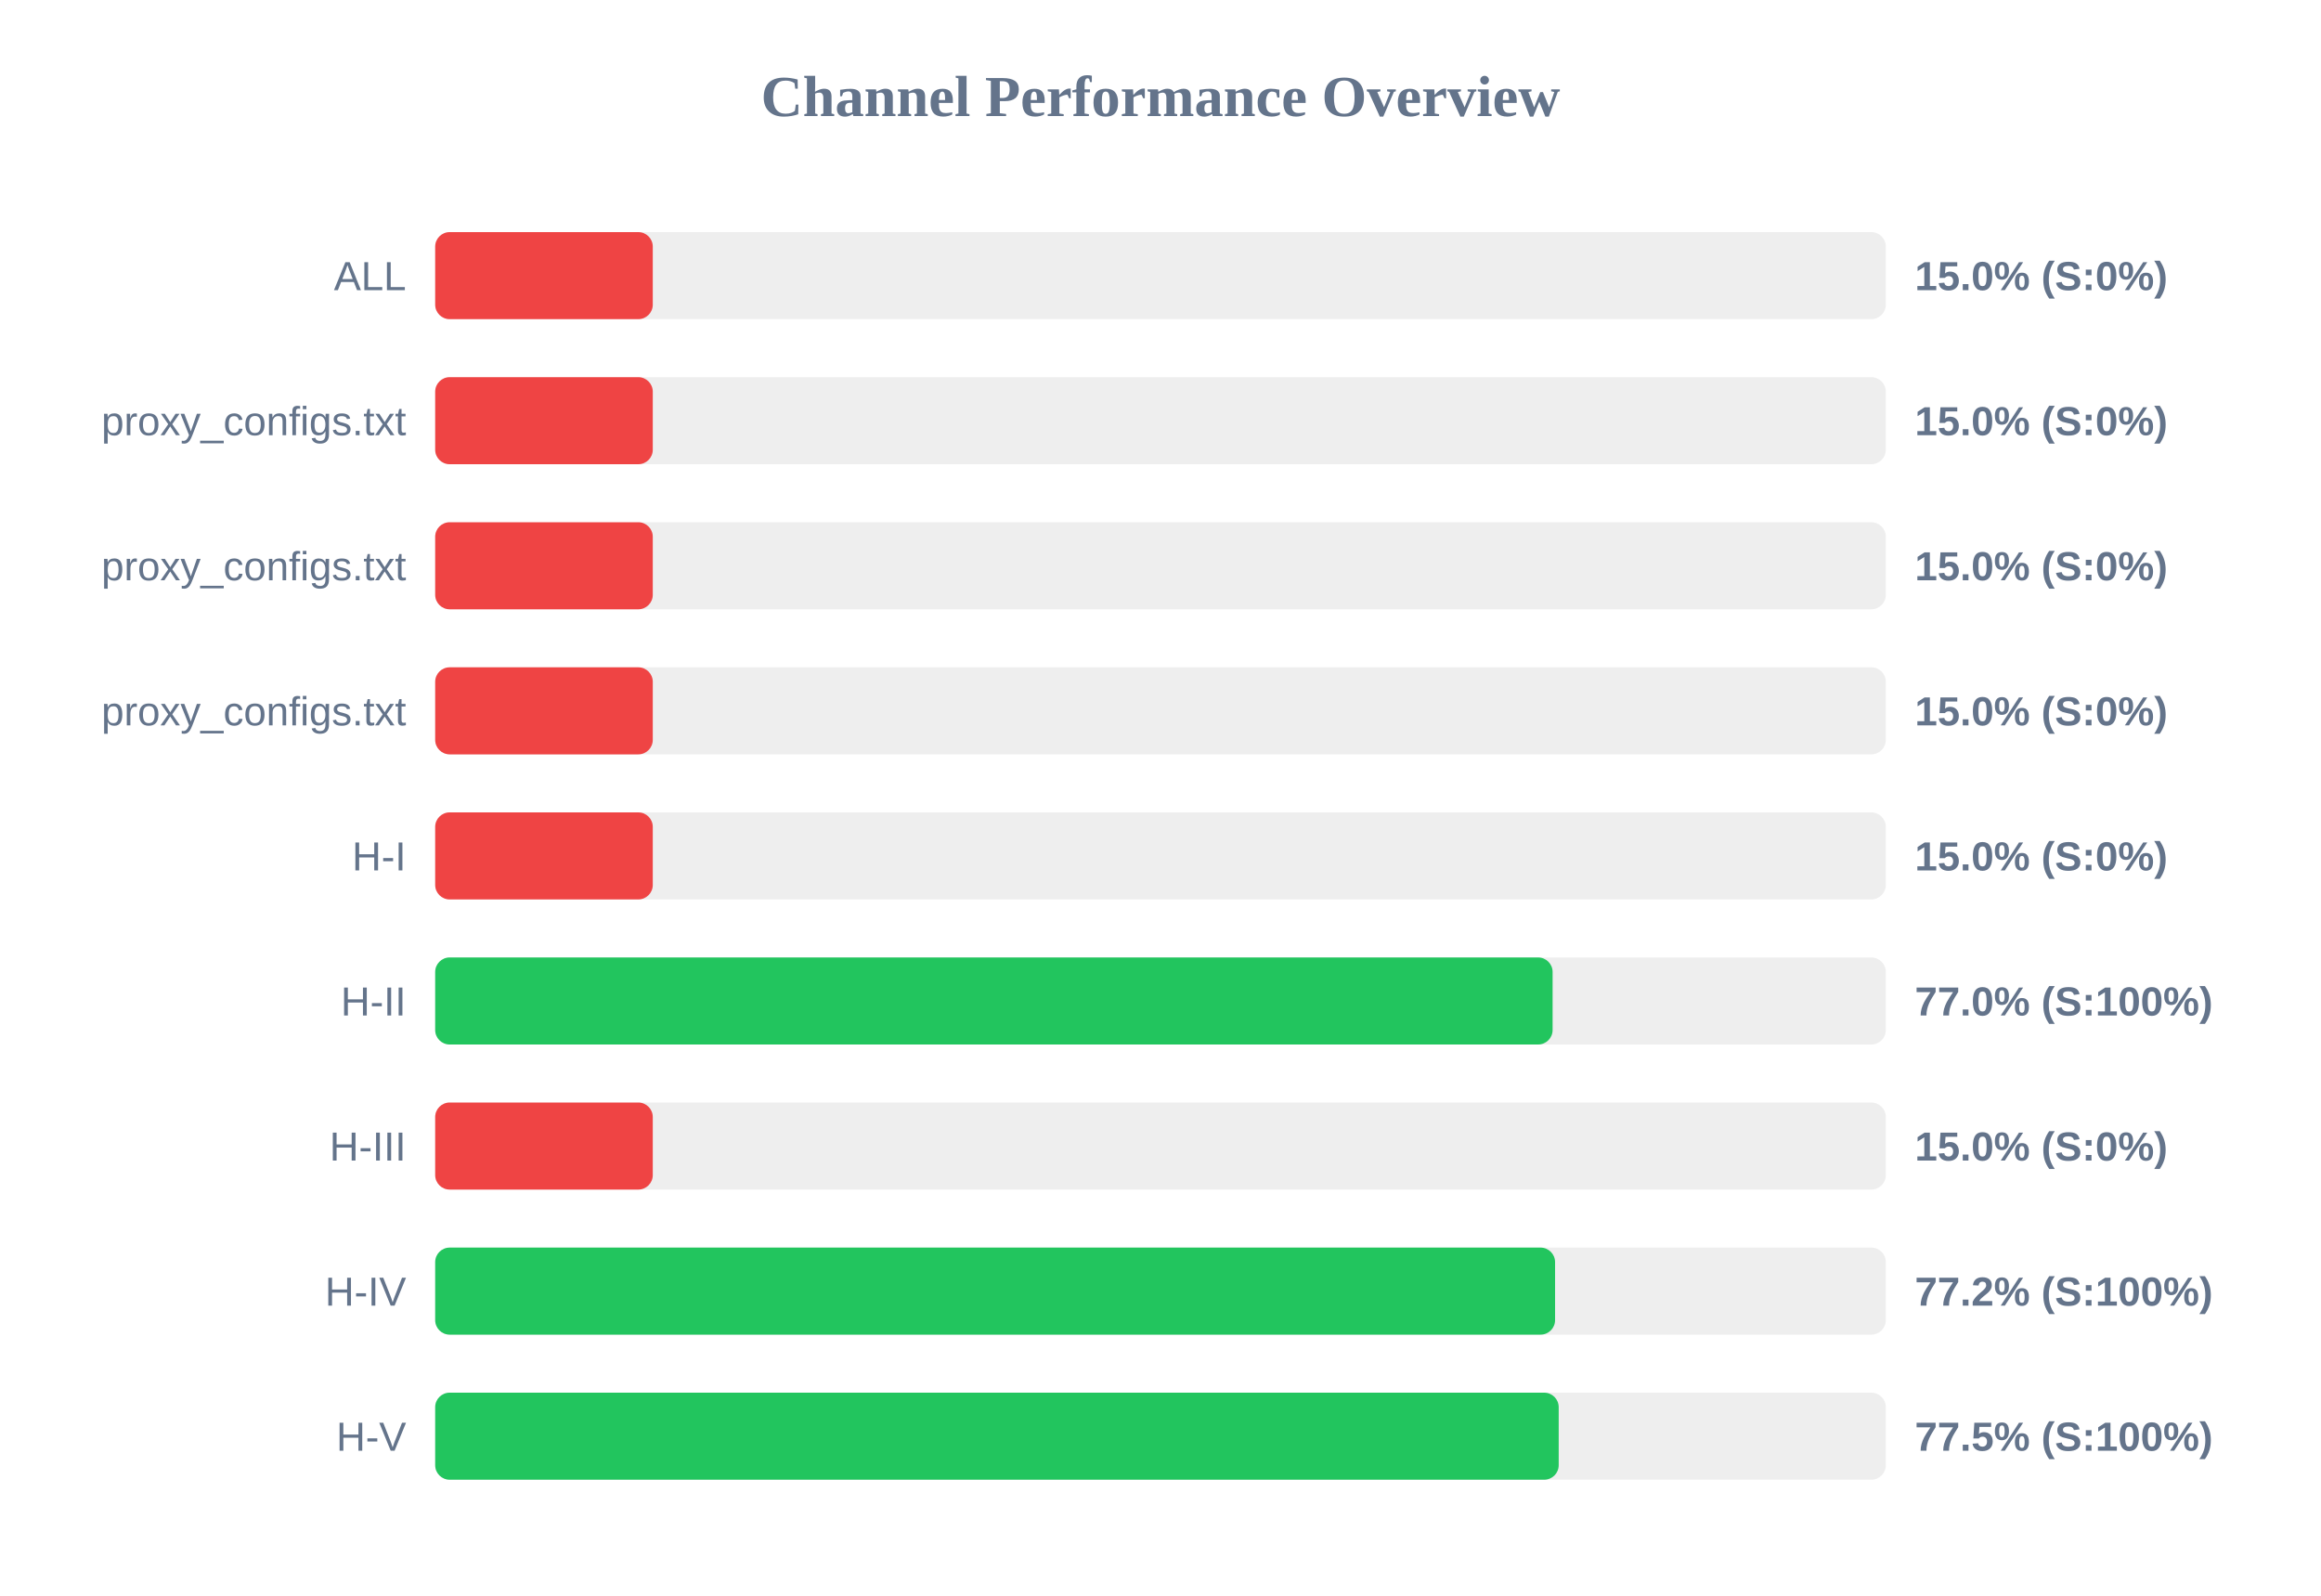
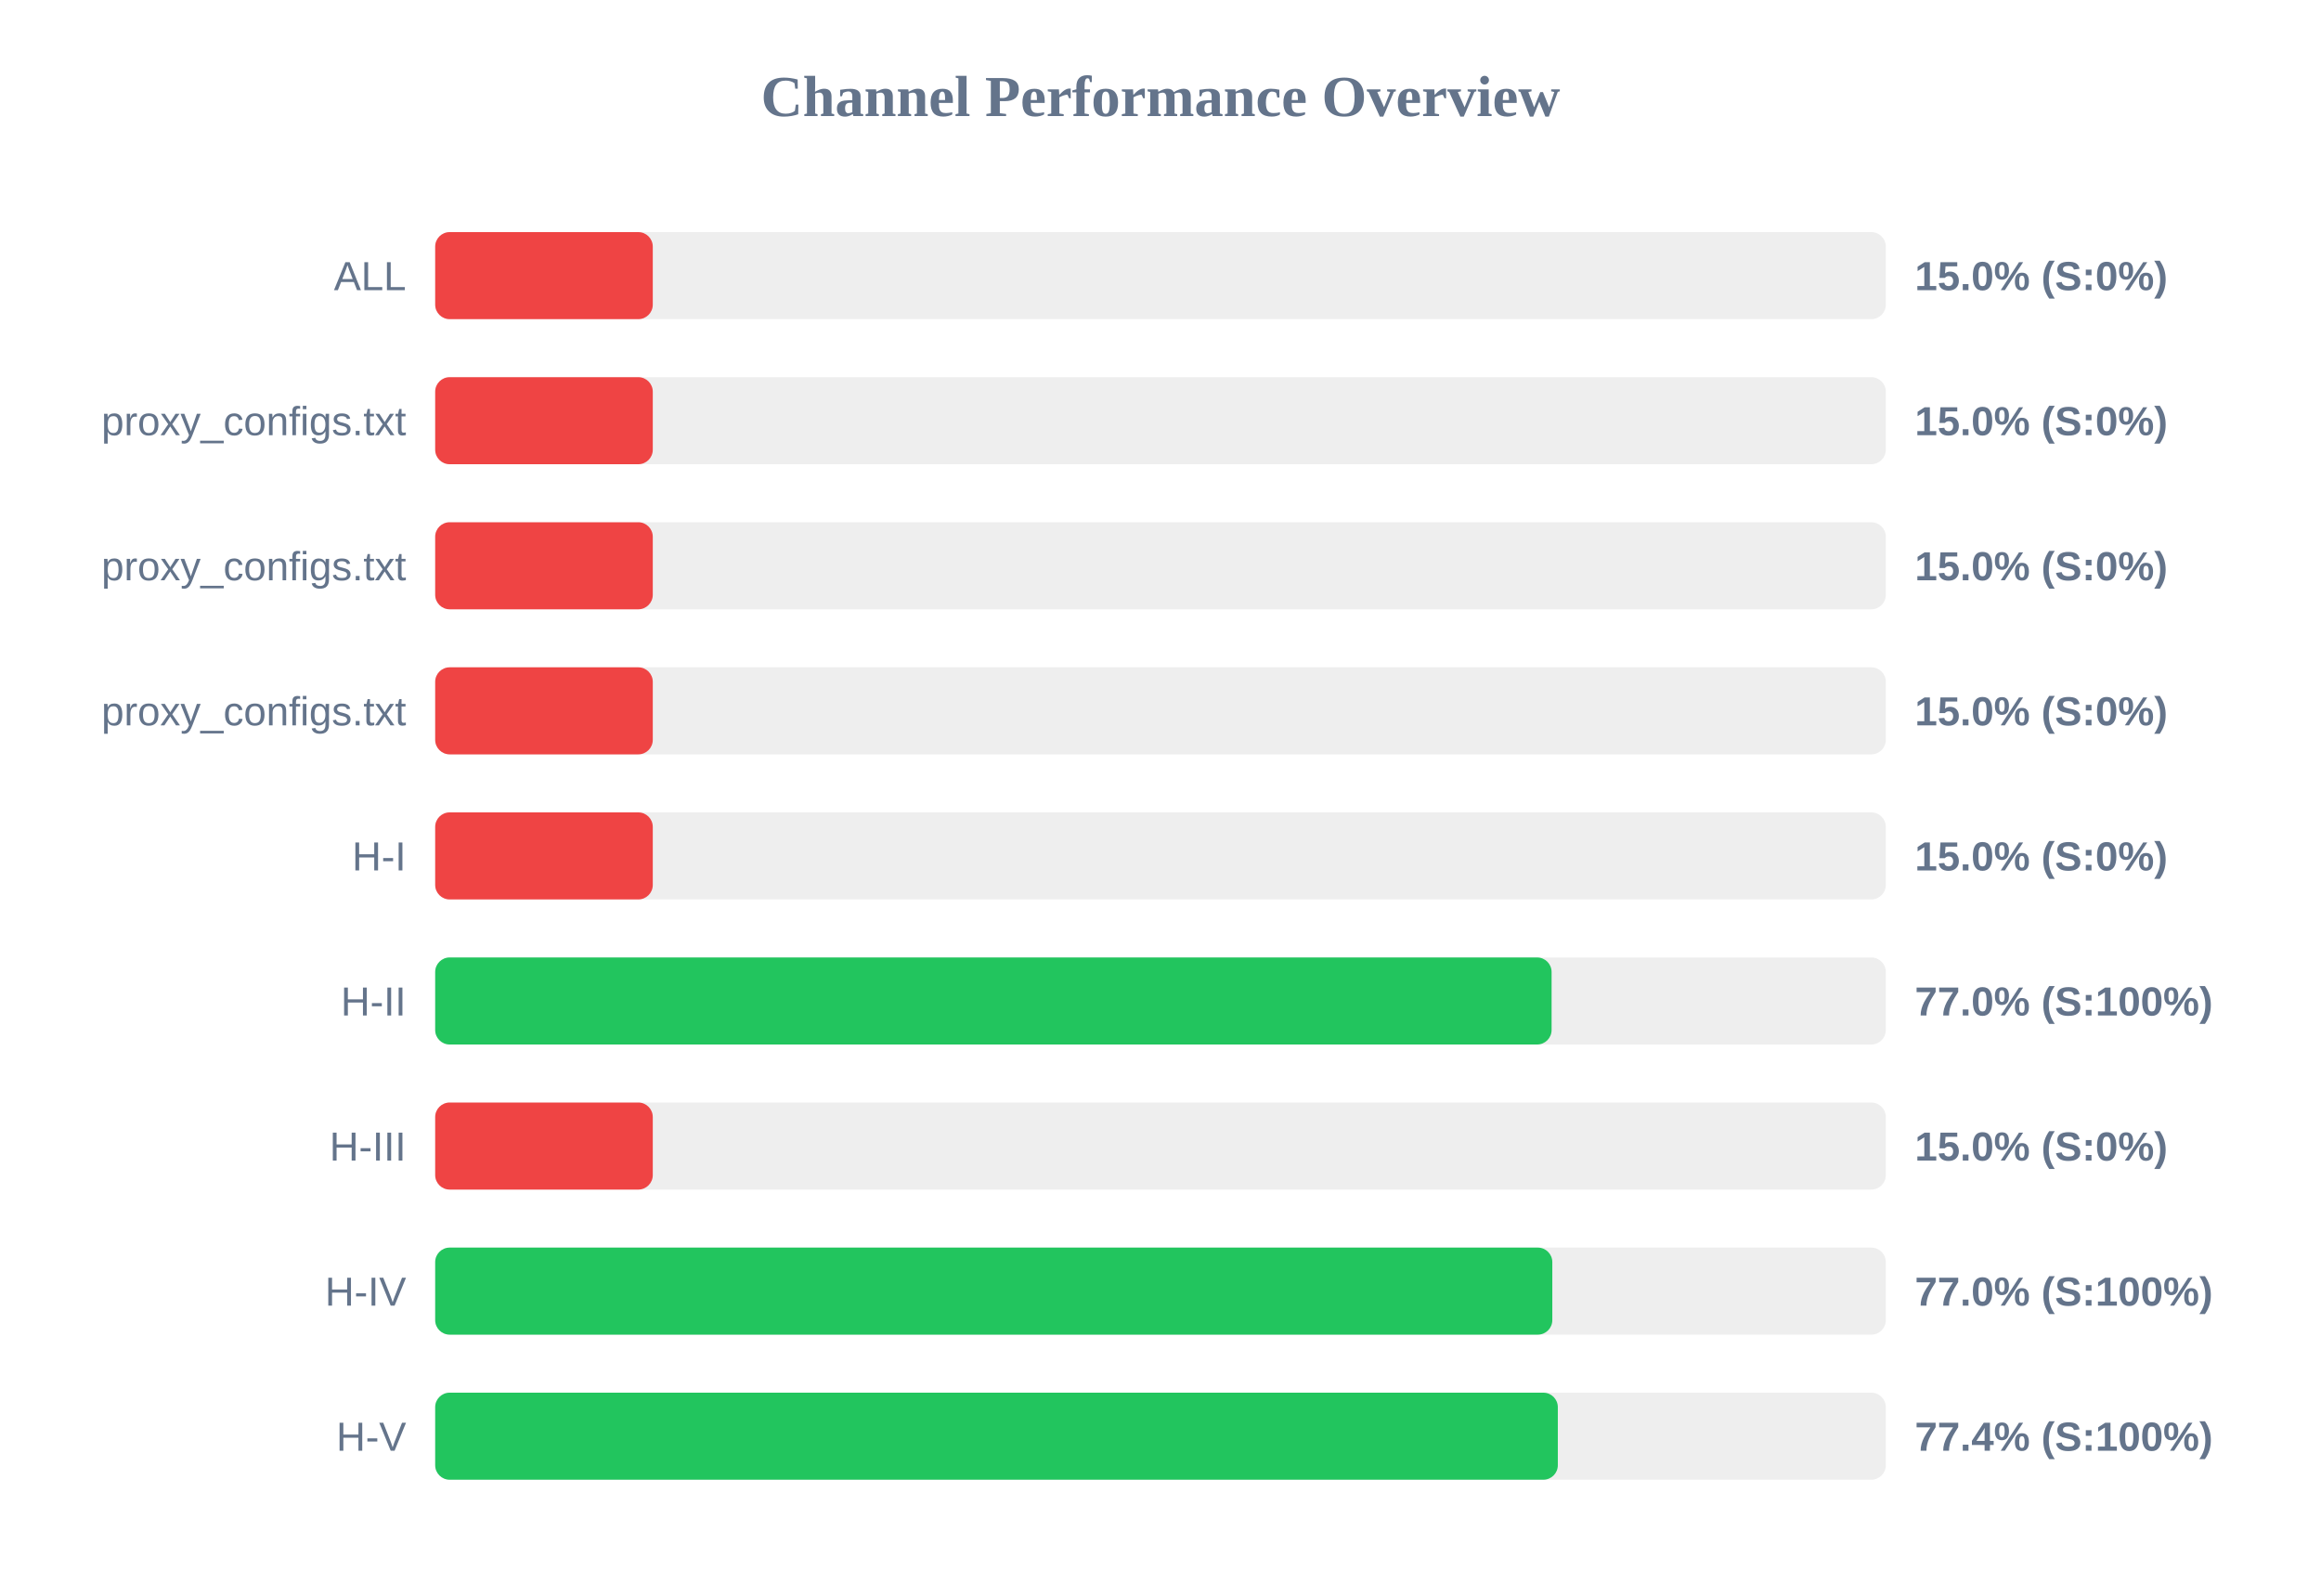
<svg xmlns="http://www.w3.org/2000/svg" width="800" height="550" version="1.1">
  <style>
        .row { font: 14px Arial; fill: #64748b; }
        .score { font: bold 14px Arial; fill: #64748b; }
    </style>
  <text x="400" y="40" text-anchor="middle" font-size="20px" font-weight="bold" fill="#64748b">Channel Performance Overview</text>
  <rect x="150" y="80" width="500" height="30" fill="#eee" rx="5" />
  <rect x="150" y="80" width="75.0" height="30" fill="#ef4444" rx="5" />
  <text x="140" y="100" text-anchor="end" class="row">ALL</text>
  <text x="660" y="100" text-anchor="start" class="score">15.0% (S:0%)</text>
  <rect x="150" y="130" width="500" height="30" fill="#eee" rx="5" />
  <rect x="150" y="130" width="75.0" height="30" fill="#ef4444" rx="5" />
  <text x="140" y="150" text-anchor="end" class="row">proxy_configs.txt</text>
  <text x="660" y="150" text-anchor="start" class="score">15.0% (S:0%)</text>
  <rect x="150" y="180" width="500" height="30" fill="#eee" rx="5" />
  <rect x="150" y="180" width="75.0" height="30" fill="#ef4444" rx="5" />
  <text x="140" y="200" text-anchor="end" class="row">proxy_configs.txt</text>
  <text x="660" y="200" text-anchor="start" class="score">15.0% (S:0%)</text>
  <rect x="150" y="230" width="500" height="30" fill="#eee" rx="5" />
  <rect x="150" y="230" width="75.0" height="30" fill="#ef4444" rx="5" />
  <text x="140" y="250" text-anchor="end" class="row">proxy_configs.txt</text>
  <text x="660" y="250" text-anchor="start" class="score">15.0% (S:0%)</text>
  <rect x="150" y="280" width="500" height="30" fill="#eee" rx="5" />
  <rect x="150" y="280" width="75.0" height="30" fill="#ef4444" rx="5" />
  <text x="140" y="300" text-anchor="end" class="row">H-I</text>
  <text x="660" y="300" text-anchor="start" class="score">15.0% (S:0%)</text>
  <rect x="150" y="330" width="500" height="30" fill="#eee" rx="5" />
-   <rect x="150" y="330" width="385.15" height="30" fill="#22c55e" rx="5" />
+   <rect x="150" y="330" width="384.8" height="30" fill="#22c55e" rx="5" />
  <text x="140" y="350" text-anchor="end" class="row">H-II</text>
  <text x="660" y="350" text-anchor="start" class="score">77.0% (S:100%)</text>
  <rect x="150" y="380" width="500" height="30" fill="#eee" rx="5" />
  <rect x="150" y="380" width="75.0" height="30" fill="#ef4444" rx="5" />
  <text x="140" y="400" text-anchor="end" class="row">H-III</text>
  <text x="660" y="400" text-anchor="start" class="score">15.0% (S:0%)</text>
  <rect x="150" y="430" width="500" height="30" fill="#eee" rx="5" />
-   <rect x="150" y="430" width="386.0" height="30" fill="#22c55e" rx="5" />
+   <rect x="150" y="430" width="385.05" height="30" fill="#22c55e" rx="5" />
  <text x="140" y="450" text-anchor="end" class="row">H-IV</text>
-   <text x="660" y="450" text-anchor="start" class="score">77.2% (S:100%)</text>
+   <text x="660" y="450" text-anchor="start" class="score">77.0% (S:100%)</text>
  <rect x="150" y="480" width="500" height="30" fill="#eee" rx="5" />
-   <rect x="150" y="480" width="387.25" height="30" fill="#22c55e" rx="5" />
+   <rect x="150" y="480" width="386.95" height="30" fill="#22c55e" rx="5" />
  <text x="140" y="500" text-anchor="end" class="row">H-V</text>
-   <text x="660" y="500" text-anchor="start" class="score">77.5% (S:100%)</text>
+   <text x="660" y="500" text-anchor="start" class="score">77.4% (S:100%)</text>
</svg>
